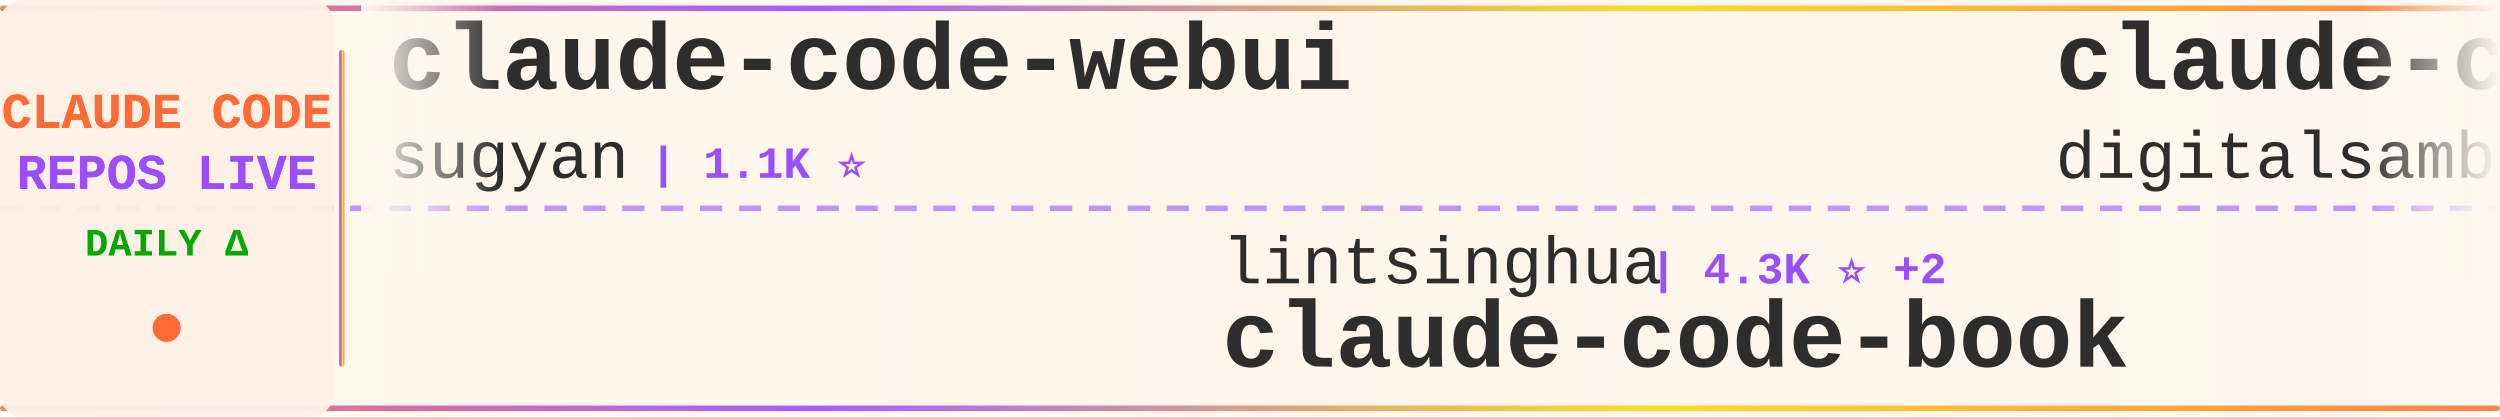
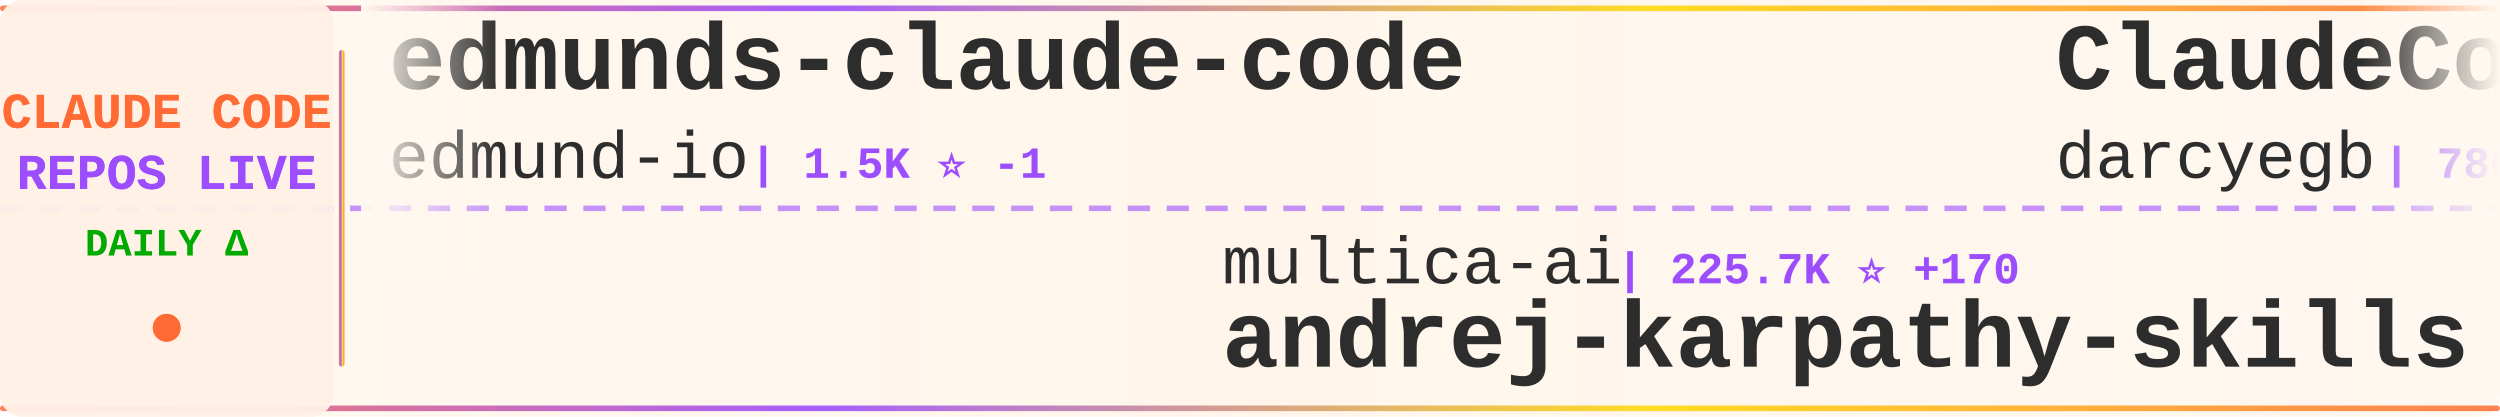
<svg xmlns="http://www.w3.org/2000/svg" width="900" height="150">
  <defs>
    <linearGradient id="tickerBg" x1="0%" y1="0%" x2="100%" y2="0%">
      <stop offset="0%" style="stop-color:#fff8f0;stop-opacity:0.98" />
      <stop offset="50%" style="stop-color:#fff5eb;stop-opacity:1" />
      <stop offset="100%" style="stop-color:#fff8f0;stop-opacity:0.98" />
    </linearGradient>
    <linearGradient id="borderGrad" x1="0%" y1="0%" x2="100%" y2="0%">
      <stop offset="0%" style="stop-color:#FF6B35;stop-opacity:0.85">
        <animate attributeName="stop-opacity" values="0.85;1;0.85" dur="2s" repeatCount="indefinite" />
      </stop>
      <stop offset="33%" style="stop-color:#9C4EFF;stop-opacity:0.9">
        <animate attributeName="stop-opacity" values="0.9;1;0.9" dur="2.2s" repeatCount="indefinite" />
      </stop>
      <stop offset="66%" style="stop-color:#FFD700;stop-opacity:0.85">
        <animate attributeName="stop-opacity" values="0.85;1;0.85" dur="1.8s" repeatCount="indefinite" />
      </stop>
      <stop offset="100%" style="stop-color:#FF6B35;stop-opacity:0.85">
        <animate attributeName="stop-opacity" values="0.85;1;0.85" dur="2s" repeatCount="indefinite" />
      </stop>
    </linearGradient>
    <filter id="textGlow">
      <feGaussianBlur stdDeviation="0.15" result="coloredBlur" />
      <feMerge>
        <feMergeNode in="coloredBlur" />
        <feMergeNode in="SourceGraphic" />
      </feMerge>
    </filter>
    <filter id="metricGlow">
      <feGaussianBlur stdDeviation="0.2" result="coloredBlur" />
      <feMerge>
        <feMergeNode in="coloredBlur" />
        <feMergeNode in="SourceGraphic" />
      </feMerge>
    </filter>
    <linearGradient id="leftFade" x1="0%" y1="0%" x2="100%" y2="0%">
      <stop offset="0%" style="stop-color:#fff8f0;stop-opacity:1" />
      <stop offset="100%" style="stop-color:#fff8f0;stop-opacity:0" />
    </linearGradient>
    <linearGradient id="rightFade" x1="0%" y1="0%" x2="100%" y2="0%">
      <stop offset="0%" style="stop-color:#fff8f0;stop-opacity:0" />
      <stop offset="100%" style="stop-color:#fff8f0;stop-opacity:1" />
    </linearGradient>
  </defs>
  <rect width="900" height="150" fill="url(#tickerBg)" rx="8" />
  <rect x="0" y="2" width="900" height="2" fill="url(#borderGrad)" rx="1" />
  <rect x="0" y="146" width="900" height="2" fill="url(#borderGrad)" rx="1" />
  <line x1="0" y1="75" x2="900" y2="75" stroke="#9C4EFF" stroke-width="2" stroke-dasharray="8 6" opacity="0.6" />
  <rect x="0" y="0" width="120" height="150" fill="#fff0e6" opacity="0.95" rx="8" />
  <text x="60" y="46" font-family="'Courier New', monospace" font-size="18" font-weight="bold" fill="#FF6B35" text-anchor="middle" filter="url(#textGlow)">
    CLAUDE CODE
  </text>
  <text x="60" y="68" font-family="'Courier New', monospace" font-size="18" font-weight="bold" fill="#9C4EFF" text-anchor="middle" filter="url(#textGlow)">
    REPOS LIVE
  </text>
  <text x="60" y="92" font-family="'Courier New', monospace" font-size="14" font-weight="bold" fill="#00aa00" text-anchor="middle">
    DAILY Δ
  </text>
  <circle cx="60" cy="118" r="5" fill="#FF6B35" filter="url(#metricGlow)">
    <animate attributeName="r" values="4;6;4" dur="1.5s" repeatCount="indefinite" />
    <animate attributeName="opacity" values="0.6;1;0.6" dur="1.5s" repeatCount="indefinite" />
  </circle>
  <rect x="122" y="18" width="2" height="114" fill="url(#borderGrad)" rx="1" />
  <clipPath id="tickerClip">
    <rect x="130" y="0" width="770" height="150" />
  </clipPath>
  <g clip-path="url(#tickerClip)">
    <g id="tickerItems">
      <animateTransform attributeName="transform" attributeType="XML" type="translate" from="0 0" to="-3000 0" dur="54s" repeatCount="indefinite" />
      <g transform="translate(0, 0)">
-         <text x="140" y="32" font-family="'Courier New', monospace" font-size="34" font-weight="bold" fill="#2d2d2d">claude-code-webui</text>
-         <text x="140" y="64" font-family="'Courier New', monospace" font-size="24" font-weight="normal" fill="#2d2d2d" opacity="1.0">sugyan</text>
-         <text x="234" y="64" font-family="'Courier New', monospace" font-size="16" font-weight="bold" fill="#9C4EFF"> | 1.1K ⭐</text>
+         <text x="140" y="32" font-family="'Courier New', monospace" font-size="34" font-weight="bold" fill="#2d2d2d">edmunds-claude-code</text>
+         <text x="140" y="64" font-family="'Courier New', monospace" font-size="24" font-weight="normal" fill="#2d2d2d" opacity="1.0">edmund-io</text>
+         <text x="270" y="64" font-family="'Courier New', monospace" font-size="16" font-weight="bold" fill="#9C4EFF"> | 1.5K ⭐ -1</text>
      </g>
      <g transform="translate(300, 0)">
-         <text x="140" y="102" font-family="'Courier New', monospace" font-size="24" font-weight="normal" fill="#2d2d2d" opacity="1.0">lintsinghua</text>
-         <text x="294" y="102" font-family="'Courier New', monospace" font-size="16" font-weight="bold" fill="#9C4EFF"> | 4.3K ⭐ +2</text>
-         <text x="140" y="132" font-family="'Courier New', monospace" font-size="34" font-weight="bold" fill="#2d2d2d">claude-code-book</text>
+         <text x="140" y="102" font-family="'Courier New', monospace" font-size="24" font-weight="normal" fill="#2d2d2d" opacity="1.0">multica-ai</text>
+         <text x="282" y="102" font-family="'Courier New', monospace" font-size="16" font-weight="bold" fill="#9C4EFF"> | 225.7K ⭐ +170</text>
+         <text x="140" y="132" font-family="'Courier New', monospace" font-size="34" font-weight="bold" fill="#2d2d2d">andrej-karpathy-skills</text>
      </g>
      <g transform="translate(600, 0)">
-         <text x="140" y="32" font-family="'Courier New', monospace" font-size="34" font-weight="bold" fill="#2d2d2d">claude-code-video-toolki...</text>
-         <text x="140" y="64" font-family="'Courier New', monospace" font-size="24" font-weight="normal" fill="#2d2d2d" opacity="1.0">digitalsamba</text>
-         <text x="306" y="64" font-family="'Courier New', monospace" font-size="16" font-weight="bold" fill="#9C4EFF"> | 2.4K ⭐</text>
+         <text x="140" y="32" font-family="'Courier New', monospace" font-size="34" font-weight="bold" fill="#2d2d2d">ClaudeCodeAgents</text>
+         <text x="140" y="64" font-family="'Courier New', monospace" font-size="24" font-weight="normal" fill="#2d2d2d" opacity="1.0">darcyegb</text>
+         <text x="258" y="64" font-family="'Courier New', monospace" font-size="16" font-weight="bold" fill="#9C4EFF"> | 780 ⭐</text>
      </g>
      <g transform="translate(900, 0)">
-         <text x="140" y="102" font-family="'Courier New', monospace" font-size="24" font-weight="normal" fill="#2d2d2d" opacity="1.0">LING71671</text>
-         <text x="270" y="102" font-family="'Courier New', monospace" font-size="16" font-weight="bold" fill="#9C4EFF"> | 974 ⭐</text>
-         <text x="140" y="132" font-family="'Courier New', monospace" font-size="34" font-weight="bold" fill="#2d2d2d">Open-ClaudeCode</text>
+         <text x="140" y="102" font-family="'Courier New', monospace" font-size="24" font-weight="normal" fill="#2d2d2d" opacity="1.0">Maciek-roboblog</text>
+         <text x="342" y="102" font-family="'Courier New', monospace" font-size="16" font-weight="bold" fill="#9C4EFF"> | 8.8K ⭐ +5</text>
+         <text x="140" y="132" font-family="'Courier New', monospace" font-size="34" font-weight="bold" fill="#2d2d2d">Claude-Code-Usage-Monito...</text>
      </g>
      <g transform="translate(1200, 0)">
-         <text x="140" y="32" font-family="'Courier New', monospace" font-size="34" font-weight="bold" fill="#2d2d2d">my-claude-code-setup</text>
-         <text x="140" y="64" font-family="'Courier New', monospace" font-size="24" font-weight="normal" fill="#2d2d2d" opacity="1.0">centminmod</text>
-         <text x="282" y="64" font-family="'Courier New', monospace" font-size="16" font-weight="bold" fill="#9C4EFF"> | 2.7K ⭐ +3</text>
+         <text x="140" y="32" font-family="'Courier New', monospace" font-size="34" font-weight="bold" fill="#2d2d2d">claude-code-tips</text>
+         <text x="140" y="64" font-family="'Courier New', monospace" font-size="24" font-weight="normal" fill="#2d2d2d" opacity="1.0">ykdojo</text>
+         <text x="234" y="64" font-family="'Courier New', monospace" font-size="16" font-weight="bold" fill="#9C4EFF"> | 10.3K ⭐ +1</text>
      </g>
      <g transform="translate(1500, 0)">
-         <text x="140" y="102" font-family="'Courier New', monospace" font-size="24" font-weight="normal" fill="#2d2d2d" opacity="1.0">pedrohcgs</text>
-         <text x="270" y="102" font-family="'Courier New', monospace" font-size="16" font-weight="bold" fill="#9C4EFF"> | 1.7K ⭐</text>
-         <text x="140" y="132" font-family="'Courier New', monospace" font-size="34" font-weight="bold" fill="#2d2d2d">claude-code-my-workflow</text>
+         <text x="140" y="102" font-family="'Courier New', monospace" font-size="24" font-weight="normal" fill="#2d2d2d" opacity="1.0">davila7</text>
+         <text x="246" y="102" font-family="'Courier New', monospace" font-size="16" font-weight="bold" fill="#9C4EFF"> | 32.9K ⭐ +6</text>
+         <text x="140" y="132" font-family="'Courier New', monospace" font-size="34" font-weight="bold" fill="#2d2d2d">claude-code-templates</text>
      </g>
      <g transform="translate(1800, 0)">
-         <text x="140" y="32" font-family="'Courier New', monospace" font-size="34" font-weight="bold" fill="#2d2d2d">claude-code-sourcemap</text>
-         <text x="140" y="64" font-family="'Courier New', monospace" font-size="24" font-weight="normal" fill="#2d2d2d" opacity="1.0">ChinaSiro</text>
-         <text x="270" y="64" font-family="'Courier New', monospace" font-size="16" font-weight="bold" fill="#9C4EFF"> | 9.7K ⭐</text>
+         <text x="140" y="32" font-family="'Courier New', monospace" font-size="34" font-weight="bold" fill="#2d2d2d">claude-code-system-promp...</text>
+         <text x="140" y="64" font-family="'Courier New', monospace" font-size="24" font-weight="normal" fill="#2d2d2d" opacity="1.0">Piebald-AI</text>
+         <text x="282" y="64" font-family="'Courier New', monospace" font-size="16" font-weight="bold" fill="#9C4EFF"> | 13.0K ⭐ +2</text>
      </g>
      <g transform="translate(2100, 0)">
-         <text x="140" y="102" font-family="'Courier New', monospace" font-size="24" font-weight="normal" fill="#2d2d2d" opacity="1.0">ccplugins</text>
-         <text x="270" y="102" font-family="'Courier New', monospace" font-size="16" font-weight="bold" fill="#9C4EFF"> | 989 ⭐</text>
-         <text x="140" y="132" font-family="'Courier New', monospace" font-size="34" font-weight="bold" fill="#2d2d2d">awesome-claude-code-plug...</text>
+         <text x="140" y="102" font-family="'Courier New', monospace" font-size="24" font-weight="normal" fill="#2d2d2d" opacity="1.0">digitalsamba</text>
+         <text x="306" y="102" font-family="'Courier New', monospace" font-size="16" font-weight="bold" fill="#9C4EFF"> | 2.4K ⭐ +2</text>
+         <text x="140" y="132" font-family="'Courier New', monospace" font-size="34" font-weight="bold" fill="#2d2d2d">claude-code-video-toolki...</text>
      </g>
      <g transform="translate(2400, 0)">
-         <text x="140" y="32" font-family="'Courier New', monospace" font-size="34" font-weight="bold" fill="#2d2d2d">claude-code-engineering</text>
-         <text x="140" y="64" font-family="'Courier New', monospace" font-size="24" font-weight="normal" fill="#2d2d2d" opacity="1.0">huangjia2019</text>
-         <text x="306" y="64" font-family="'Courier New', monospace" font-size="16" font-weight="bold" fill="#9C4EFF"> | 1.1K ⭐</text>
+         <text x="140" y="32" font-family="'Courier New', monospace" font-size="34" font-weight="bold" fill="#2d2d2d">claude-code</text>
+         <text x="140" y="64" font-family="'Courier New', monospace" font-size="24" font-weight="normal" fill="#2d2d2d" opacity="1.0">xorespesp</text>
+         <text x="270" y="64" font-family="'Courier New', monospace" font-size="16" font-weight="bold" fill="#9C4EFF"> | 229 ⭐</text>
      </g>
      <g transform="translate(2700, 0)">
-         <text x="140" y="102" font-family="'Courier New', monospace" font-size="24" font-weight="normal" fill="#2d2d2d" opacity="1.0">Alishahryar1</text>
-         <text x="306" y="102" font-family="'Courier New', monospace" font-size="16" font-weight="bold" fill="#9C4EFF"> | 64.4K ⭐ +78</text>
-         <text x="140" y="132" font-family="'Courier New', monospace" font-size="34" font-weight="bold" fill="#2d2d2d">free-claude-code</text>
+         <text x="140" y="102" font-family="'Courier New', monospace" font-size="24" font-weight="normal" fill="#2d2d2d" opacity="1.0">beilingcc</text>
+         <text x="270" y="102" font-family="'Courier New', monospace" font-size="16" font-weight="bold" fill="#9C4EFF"> | 101 ⭐</text>
+         <text x="140" y="132" font-family="'Courier New', monospace" font-size="34" font-weight="bold" fill="#2d2d2d">claude-code</text>
      </g>
      <g transform="translate(3000, 0)">
-         <text x="140" y="32" font-family="'Courier New', monospace" font-size="34" font-weight="bold" fill="#2d2d2d">claude-code-webui</text>
-         <text x="140" y="64" font-family="'Courier New', monospace" font-size="24" font-weight="normal" fill="#2d2d2d" opacity="1.0">sugyan</text>
-         <text x="234" y="64" font-family="'Courier New', monospace" font-size="16" font-weight="bold" fill="#9C4EFF"> | 1.1K ⭐</text>
+         <text x="140" y="32" font-family="'Courier New', monospace" font-size="34" font-weight="bold" fill="#2d2d2d">edmunds-claude-code</text>
+         <text x="140" y="64" font-family="'Courier New', monospace" font-size="24" font-weight="normal" fill="#2d2d2d" opacity="1.0">edmund-io</text>
+         <text x="270" y="64" font-family="'Courier New', monospace" font-size="16" font-weight="bold" fill="#9C4EFF"> | 1.5K ⭐ -1</text>
      </g>
      <g transform="translate(3300, 0)">
-         <text x="140" y="102" font-family="'Courier New', monospace" font-size="24" font-weight="normal" fill="#2d2d2d" opacity="1.0">lintsinghua</text>
-         <text x="294" y="102" font-family="'Courier New', monospace" font-size="16" font-weight="bold" fill="#9C4EFF"> | 4.3K ⭐ +2</text>
-         <text x="140" y="132" font-family="'Courier New', monospace" font-size="34" font-weight="bold" fill="#2d2d2d">claude-code-book</text>
+         <text x="140" y="102" font-family="'Courier New', monospace" font-size="24" font-weight="normal" fill="#2d2d2d" opacity="1.0">multica-ai</text>
+         <text x="282" y="102" font-family="'Courier New', monospace" font-size="16" font-weight="bold" fill="#9C4EFF"> | 225.7K ⭐ +170</text>
+         <text x="140" y="132" font-family="'Courier New', monospace" font-size="34" font-weight="bold" fill="#2d2d2d">andrej-karpathy-skills</text>
      </g>
      <g transform="translate(3600, 0)">
-         <text x="140" y="32" font-family="'Courier New', monospace" font-size="34" font-weight="bold" fill="#2d2d2d">claude-code-video-toolki...</text>
-         <text x="140" y="64" font-family="'Courier New', monospace" font-size="24" font-weight="normal" fill="#2d2d2d" opacity="1.0">digitalsamba</text>
-         <text x="306" y="64" font-family="'Courier New', monospace" font-size="16" font-weight="bold" fill="#9C4EFF"> | 2.4K ⭐</text>
+         <text x="140" y="32" font-family="'Courier New', monospace" font-size="34" font-weight="bold" fill="#2d2d2d">ClaudeCodeAgents</text>
+         <text x="140" y="64" font-family="'Courier New', monospace" font-size="24" font-weight="normal" fill="#2d2d2d" opacity="1.0">darcyegb</text>
+         <text x="258" y="64" font-family="'Courier New', monospace" font-size="16" font-weight="bold" fill="#9C4EFF"> | 780 ⭐</text>
      </g>
      <g transform="translate(3900, 0)">
-         <text x="140" y="102" font-family="'Courier New', monospace" font-size="24" font-weight="normal" fill="#2d2d2d" opacity="1.0">LING71671</text>
-         <text x="270" y="102" font-family="'Courier New', monospace" font-size="16" font-weight="bold" fill="#9C4EFF"> | 974 ⭐</text>
-         <text x="140" y="132" font-family="'Courier New', monospace" font-size="34" font-weight="bold" fill="#2d2d2d">Open-ClaudeCode</text>
+         <text x="140" y="102" font-family="'Courier New', monospace" font-size="24" font-weight="normal" fill="#2d2d2d" opacity="1.0">Maciek-roboblog</text>
+         <text x="342" y="102" font-family="'Courier New', monospace" font-size="16" font-weight="bold" fill="#9C4EFF"> | 8.8K ⭐ +5</text>
+         <text x="140" y="132" font-family="'Courier New', monospace" font-size="34" font-weight="bold" fill="#2d2d2d">Claude-Code-Usage-Monito...</text>
      </g>
    </g>
  </g>
  <rect x="130" y="0" width="50" height="100" fill="url(#leftFade)" />
  <rect x="850" y="0" width="50" height="100" fill="url(#rightFade)" />
</svg>
